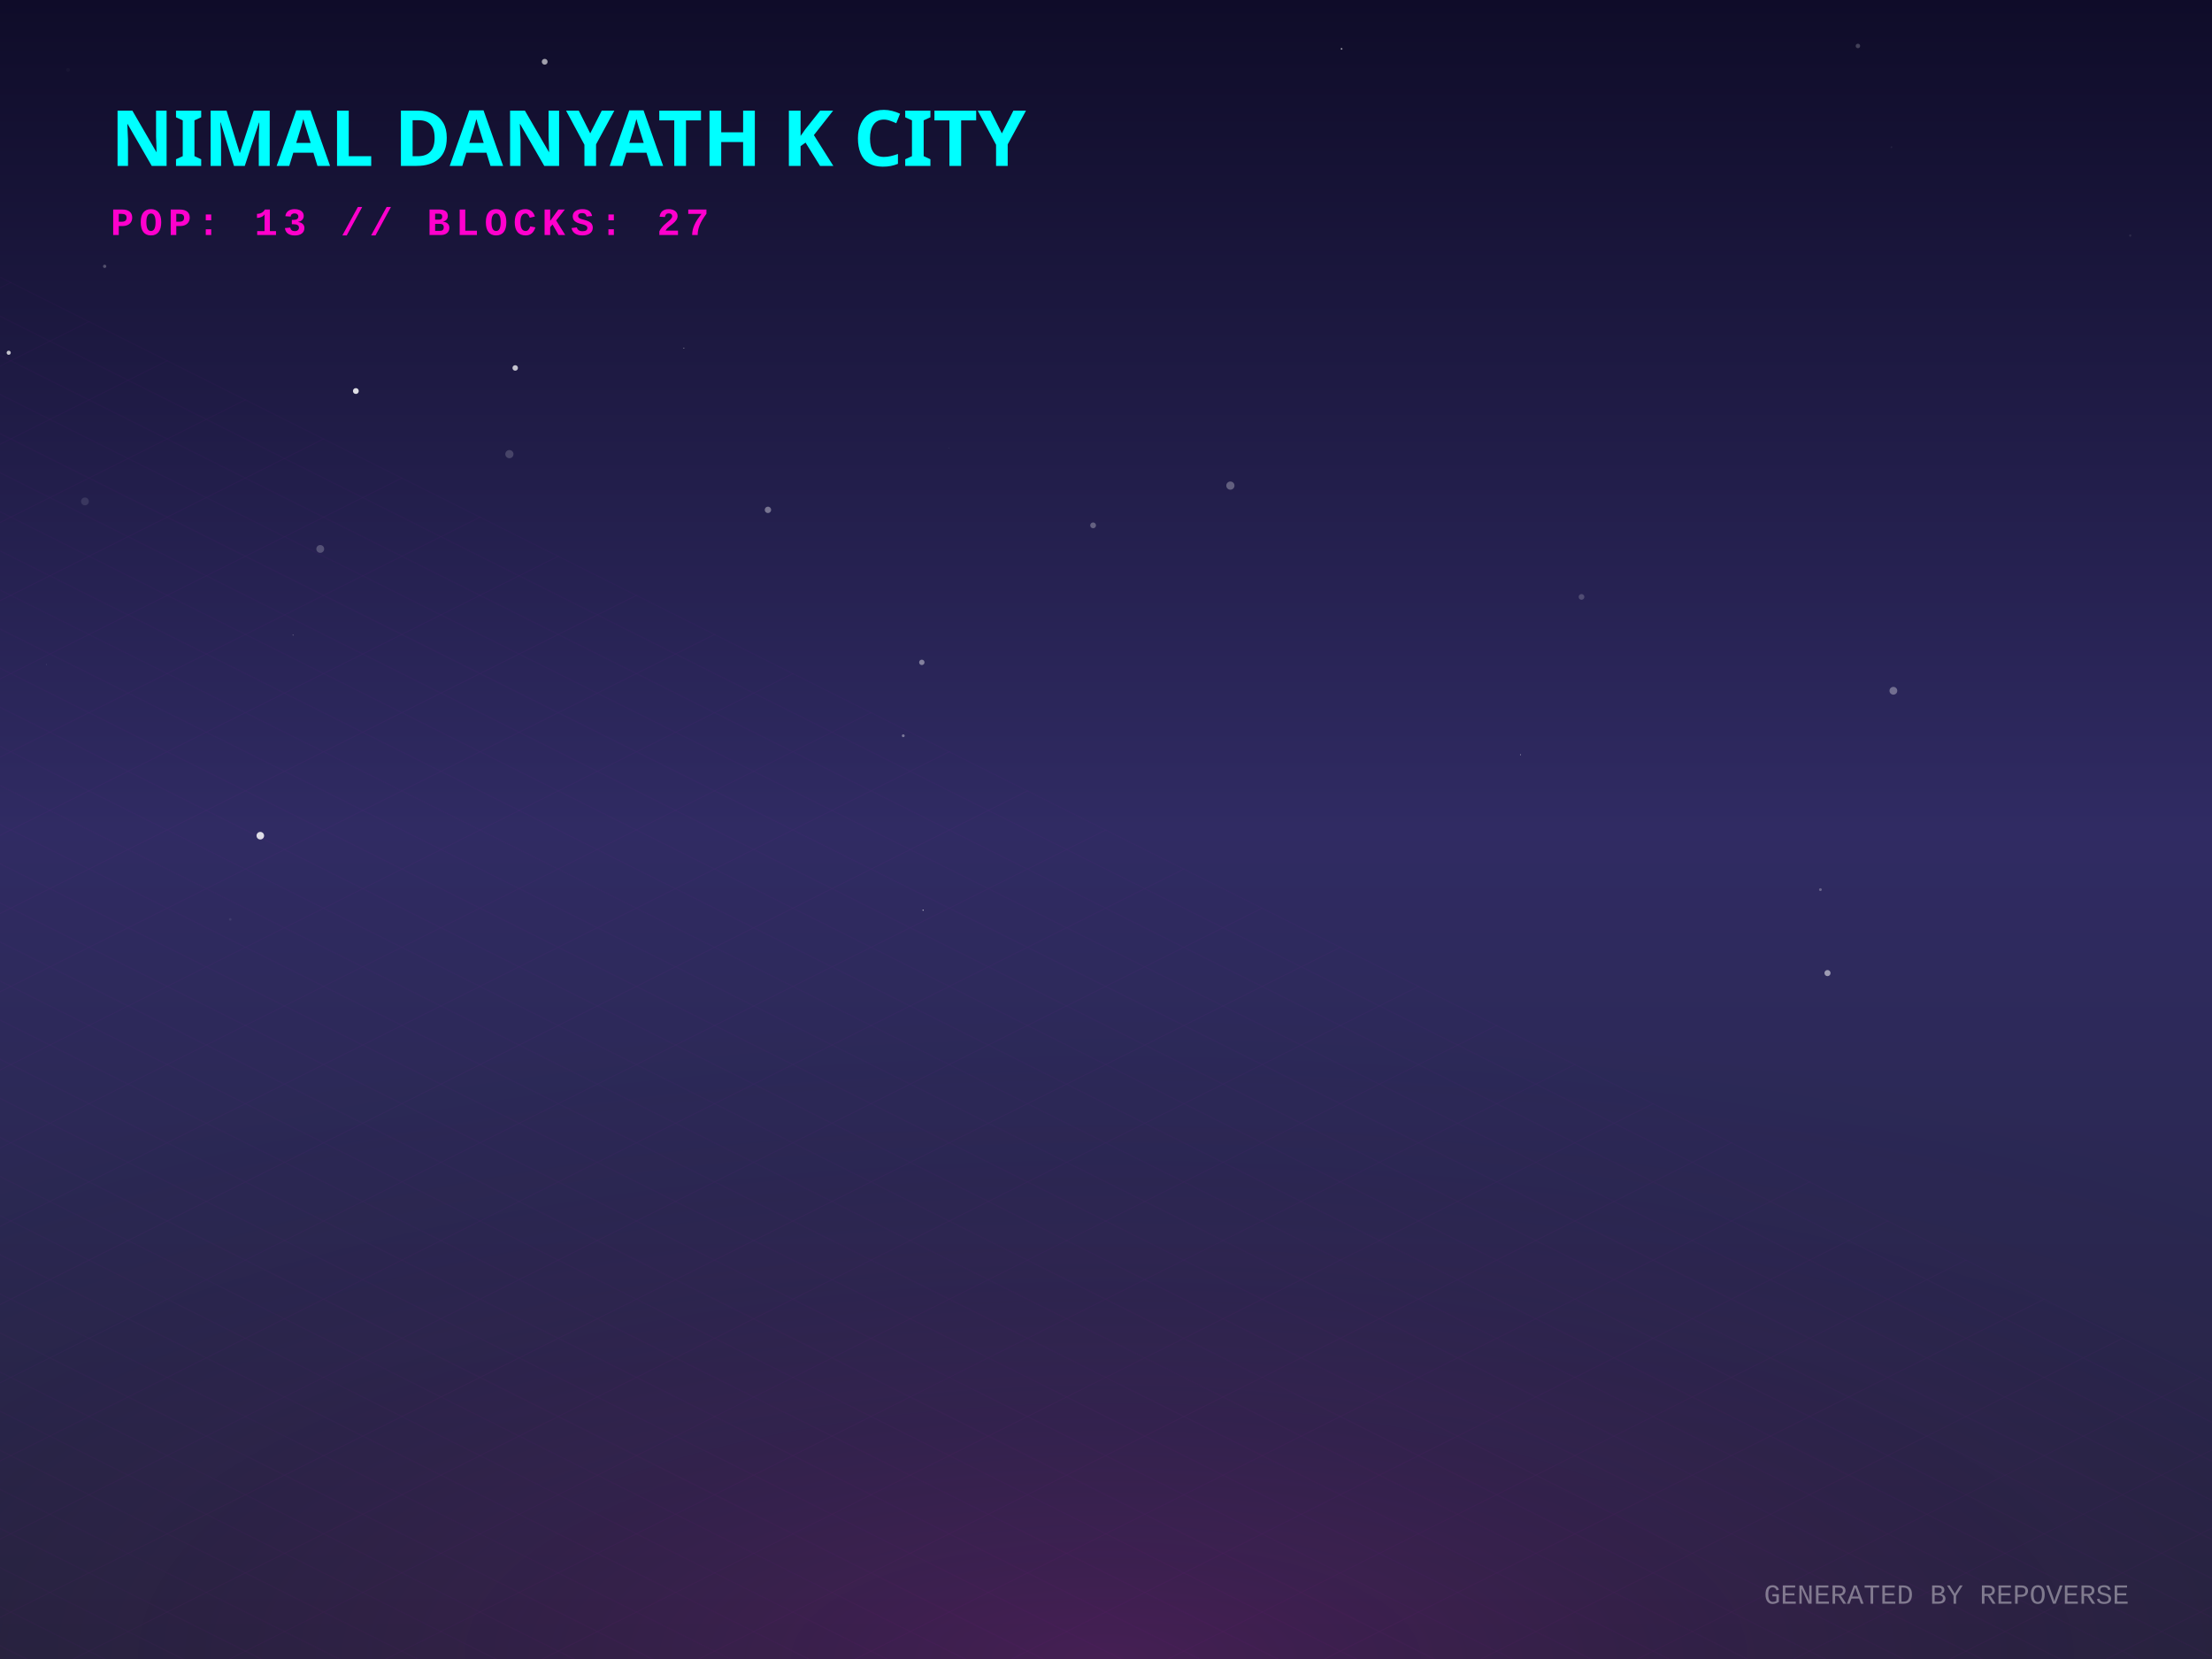
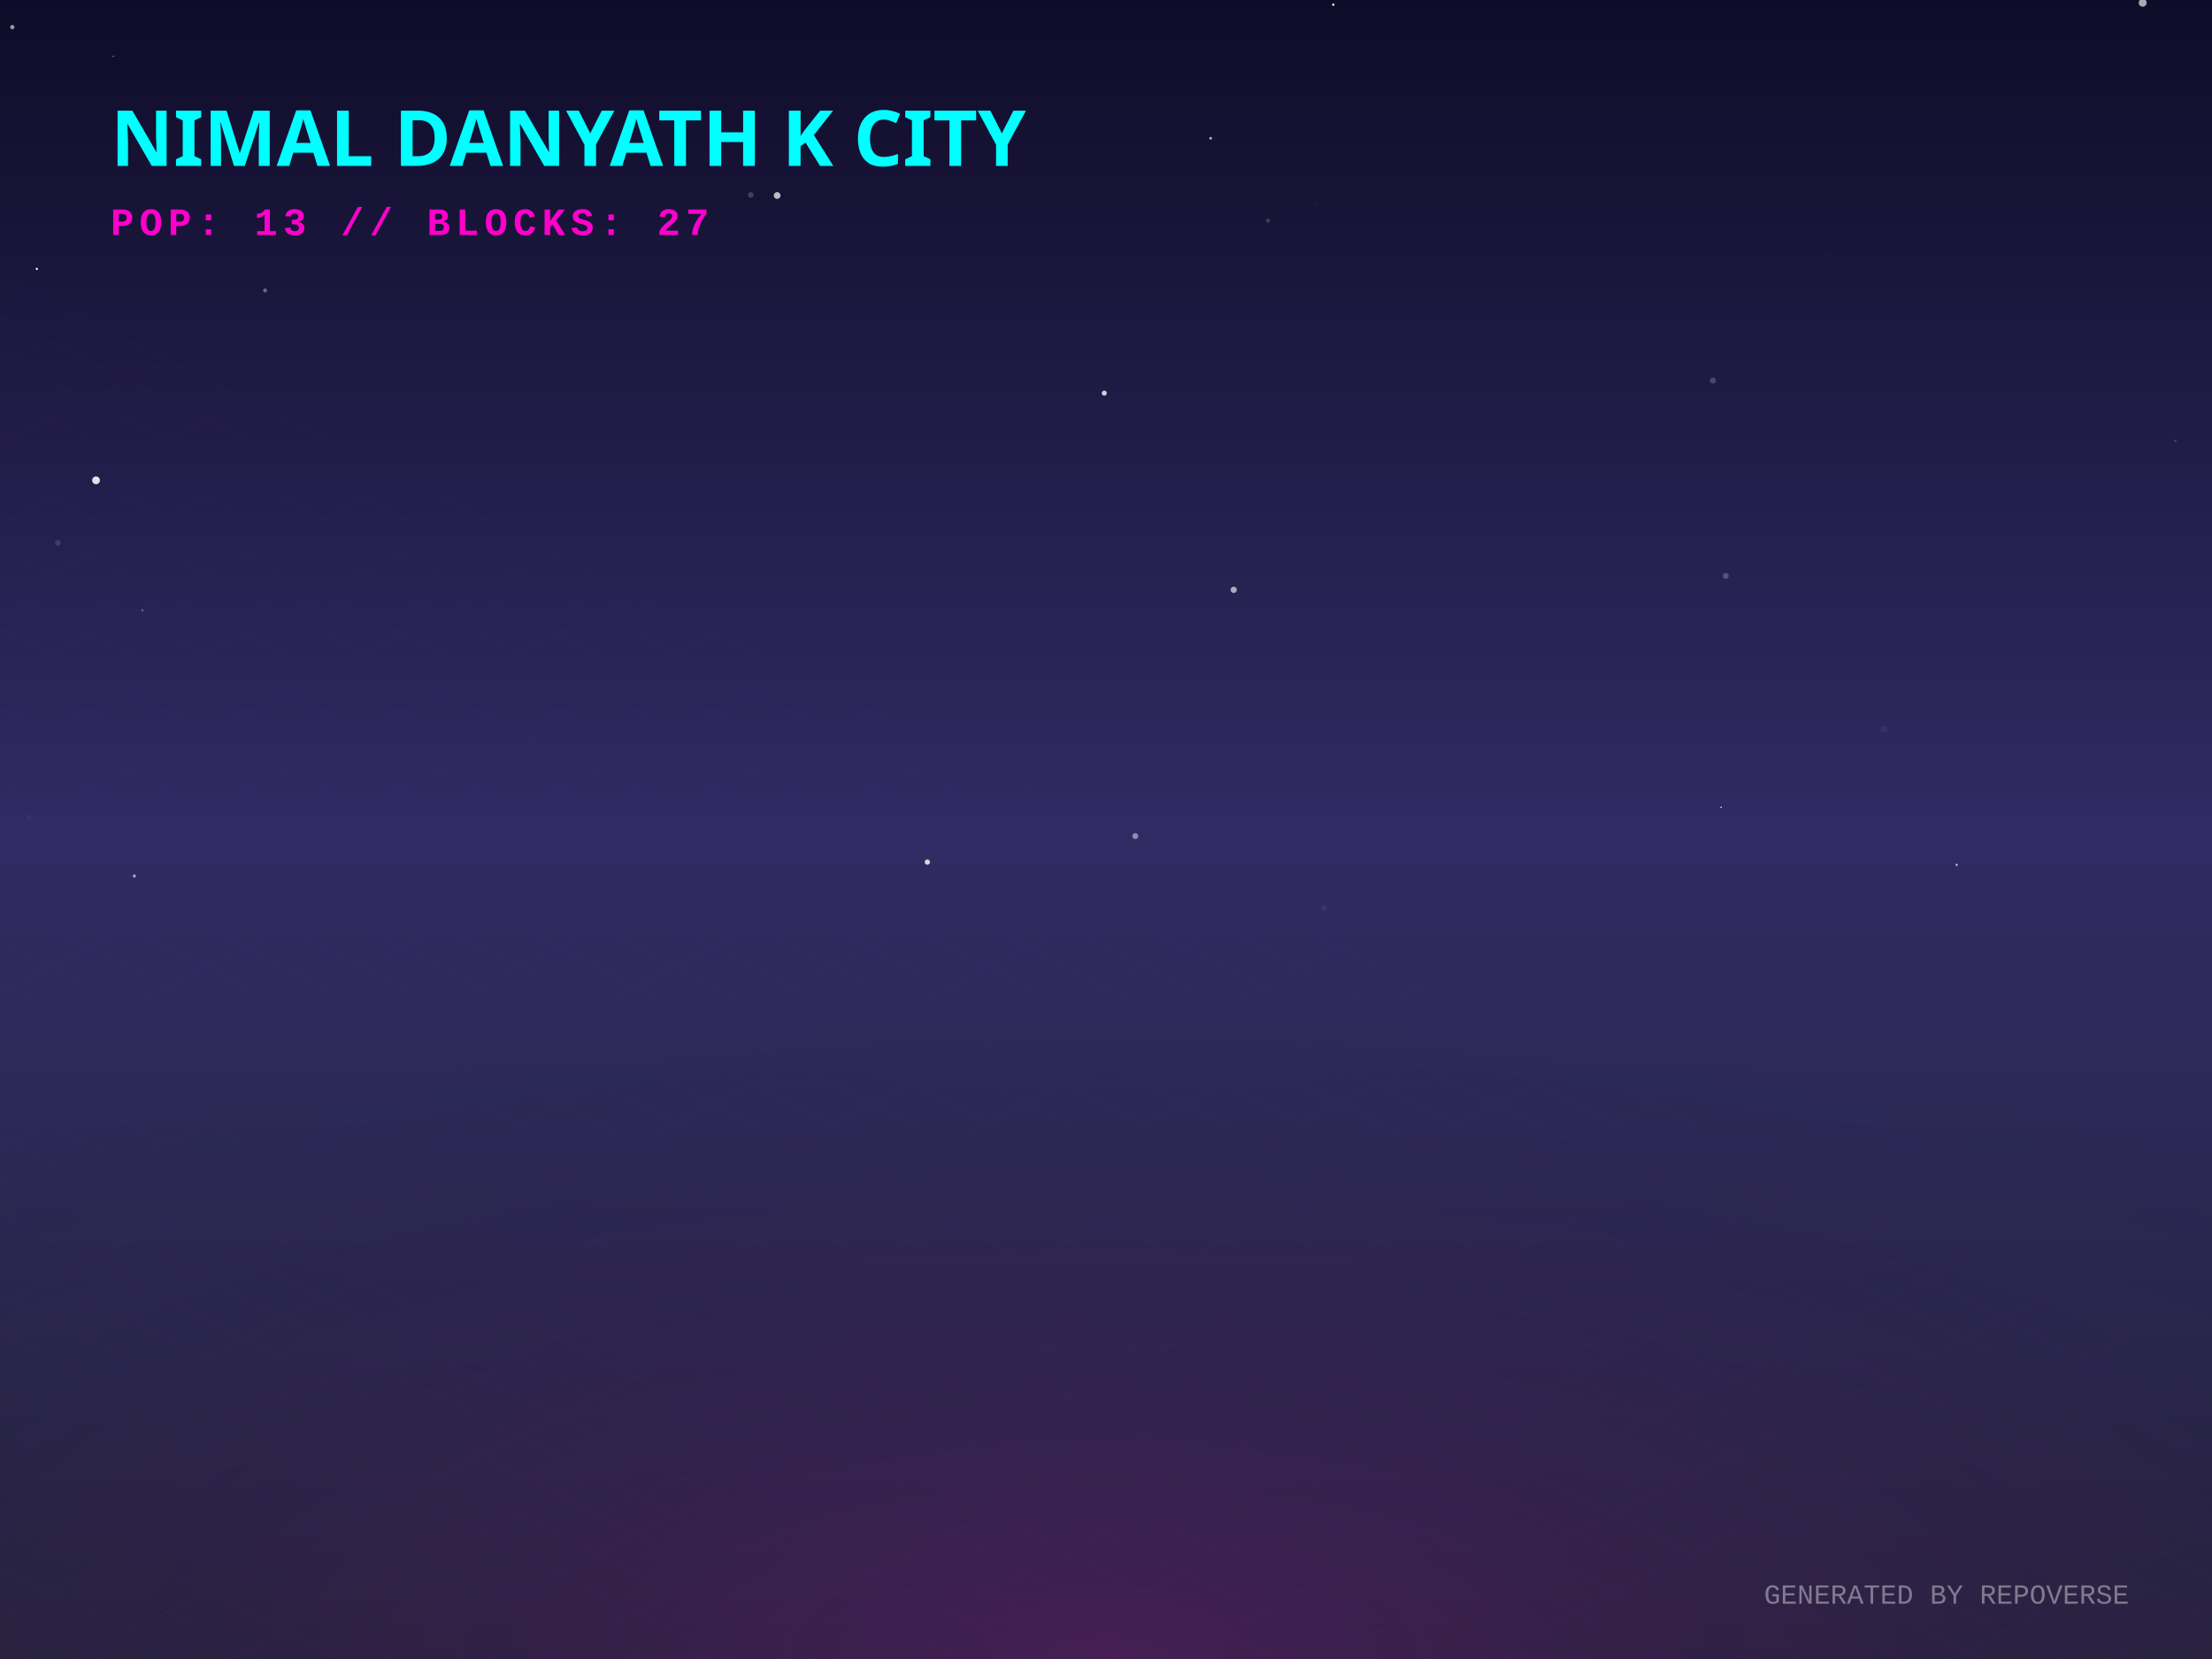
<svg xmlns="http://www.w3.org/2000/svg" width="800" height="600" viewBox="0 0 800 600">
  <defs>
    <linearGradient id="skyGradient" x1="0%" y1="0%" x2="0%" y2="100%">
      <stop offset="0%" stop-color="#0f0c29" />
      <stop offset="50%" stop-color="#302b63" />
      <stop offset="100%" stop-color="#24243e" />
    </linearGradient>
    <pattern id="gridPattern" width="40" height="20" patternUnits="userSpaceOnUse" patternTransform="rotate(0)">
      <path d="M 40 0 L 0 0 0 20" fill="none" stroke="magenta" stroke-width="0.5" opacity="0.2" />
    </pattern>
    <radialGradient id="floorGlow" cx="50%" cy="100%" r="80%">
      <stop offset="0%" stop-color="#ff00cc" stop-opacity="0.15" />
      <stop offset="100%" stop-color="transparent" />
    </radialGradient>
    <linearGradient id="gradLeft-happy" x1="0%" y1="0%" x2="100%" y2="100%">
      <stop offset="0%" stop-color="#FFD700" stop-opacity="0.8" />
      <stop offset="100%" stop-color="#050510" stop-opacity="0.9" />
    </linearGradient>
    <linearGradient id="gradRight-happy" x1="0%" y1="0%" x2="0%" y2="100%">
      <stop offset="0%" stop-color="#FFD700" stop-opacity="0.6" />
      <stop offset="100%" stop-color="#0b0b1a" stop-opacity="0.8" />
    </linearGradient>
    <linearGradient id="gradLeft-focused" x1="0%" y1="0%" x2="100%" y2="100%">
      <stop offset="0%" stop-color="#00FF94" stop-opacity="0.8" />
      <stop offset="100%" stop-color="#050510" stop-opacity="0.9" />
    </linearGradient>
    <linearGradient id="gradRight-focused" x1="0%" y1="0%" x2="0%" y2="100%">
      <stop offset="0%" stop-color="#00FF94" stop-opacity="0.6" />
      <stop offset="100%" stop-color="#0b0b1a" stop-opacity="0.8" />
    </linearGradient>
    <linearGradient id="gradLeft-calm" x1="0%" y1="0%" x2="100%" y2="100%">
      <stop offset="0%" stop-color="#00C2FF" stop-opacity="0.8" />
      <stop offset="100%" stop-color="#050510" stop-opacity="0.9" />
    </linearGradient>
    <linearGradient id="gradRight-calm" x1="0%" y1="0%" x2="0%" y2="100%">
      <stop offset="0%" stop-color="#00C2FF" stop-opacity="0.6" />
      <stop offset="100%" stop-color="#0b0b1a" stop-opacity="0.8" />
    </linearGradient>
    <linearGradient id="gradLeft-stressed" x1="0%" y1="0%" x2="100%" y2="100%">
      <stop offset="0%" stop-color="#FF2A6D" stop-opacity="0.8" />
      <stop offset="100%" stop-color="#050510" stop-opacity="0.9" />
    </linearGradient>
    <linearGradient id="gradRight-stressed" x1="0%" y1="0%" x2="0%" y2="100%">
      <stop offset="0%" stop-color="#FF2A6D" stop-opacity="0.6" />
      <stop offset="100%" stop-color="#0b0b1a" stop-opacity="0.8" />
    </linearGradient>
    <linearGradient id="gradLeft-energetic" x1="0%" y1="0%" x2="100%" y2="100%">
      <stop offset="0%" stop-color="#D300C5" stop-opacity="0.8" />
      <stop offset="100%" stop-color="#050510" stop-opacity="0.9" />
    </linearGradient>
    <linearGradient id="gradRight-energetic" x1="0%" y1="0%" x2="0%" y2="100%">
      <stop offset="0%" stop-color="#D300C5" stop-opacity="0.6" />
      <stop offset="100%" stop-color="#0b0b1a" stop-opacity="0.8" />
    </linearGradient>
  </defs>
  <rect width="100%" height="100%" fill="url(#skyGradient)" />
-   <circle cx="37.851" cy="96.322" r="0.59" fill="white" opacity="0.254" />
-   <circle cx="444.986" cy="175.626" r="1.48" fill="white" opacity="0.292" />
-   <circle cx="196.999" cy="22.333" r="1.054" fill="white" opacity="0.602" />
-   <circle cx="549.875" cy="272.961" r="0.14" fill="white" opacity="0.956" />
-   <circle cx="485.194" cy="17.672" r="0.306" fill="white" opacity="0.618" />
-   <circle cx="94.147" cy="302.239" r="1.37" fill="white" opacity="0.836" />
-   <circle cx="83.267" cy="332.506" r="0.458" fill="white" opacity="0.075" />
-   <circle cx="770.428" cy="85.191" r="0.41" fill="white" opacity="0.088" />
-   <circle cx="660.941" cy="351.93" r="1.107" fill="white" opacity="0.528" />
-   <circle cx="3.151" cy="127.574" r="0.751" fill="white" opacity="0.735" />
-   <circle cx="184.229" cy="164.25" r="1.479" fill="white" opacity="0.173" />
-   <circle cx="30.721" cy="181.35" r="1.411" fill="white" opacity="0.109" />
-   <circle cx="684.767" cy="249.828" r="1.408" fill="white" opacity="0.334" />
-   <circle cx="186.332" cy="133.075" r="0.994" fill="white" opacity="0.738" />
-   <circle cx="24.599" cy="25.271" r="0.675" fill="white" opacity="0.026" />
-   <circle cx="115.821" cy="198.535" r="1.413" fill="white" opacity="0.221" />
-   <circle cx="247.333" cy="125.883" r="0.135" fill="white" opacity="0.898" />
-   <circle cx="277.737" cy="184.398" r="1.156" fill="white" opacity="0.38" />
-   <circle cx="658.377" cy="321.751" r="0.499" fill="white" opacity="0.28" />
-   <circle cx="16.767" cy="240.33" r="0.174" fill="white" opacity="0.148" />
-   <circle cx="671.938" cy="16.623" r="0.813" fill="white" opacity="0.208" />
-   <circle cx="128.699" cy="141.421" r="1.055" fill="white" opacity="0.852" />
-   <circle cx="333.847" cy="329.172" r="0.219" fill="white" opacity="0.725" />
-   <circle cx="395.336" cy="190.002" r="1.047" fill="white" opacity="0.29" />
-   <circle cx="571.976" cy="215.888" r="1.035" fill="white" opacity="0.191" />
-   <circle cx="326.674" cy="266.092" r="0.513" fill="white" opacity="0.376" />
-   <circle cx="343.221" cy="162.127" r="0.116" fill="white" opacity="0.139" />
-   <circle cx="333.39" cy="239.551" r="0.974" fill="white" opacity="0.42" />
-   <circle cx="684.058" cy="53.236" r="0.317" fill="white" opacity="0.069" />
-   <circle cx="105.992" cy="229.679" r="0.193" fill="white" opacity="0.33" />
+   <circle cx="707.661" cy="312.782" r="0.392" fill="white" opacity="0.769" />
+   <circle cx="399.378" cy="142.183" r="0.918" fill="white" opacity="0.791" />
+   <circle cx="458.615" cy="79.786" r="0.723" fill="white" opacity="0.177" />
+   <circle cx="20.919" cy="196.326" r="1.024" fill="white" opacity="0.131" />
+   <circle cx="624.15" cy="208.283" r="1.052" fill="white" opacity="0.227" />
+   <circle cx="786.758" cy="159.416" r="0.426" fill="white" opacity="0.172" />
+   <circle cx="622.461" cy="291.986" r="0.275" fill="white" opacity="0.873" />
+   <circle cx="271.526" cy="70.494" r="1.042" fill="white" opacity="0.184" />
+   <circle cx="619.492" cy="137.622" r="1.097" fill="white" opacity="0.194" />
+   <circle cx="95.883" cy="105.05" r="0.73" fill="white" opacity="0.343" />
+   <circle cx="335.386" cy="311.79" r="0.961" fill="white" opacity="0.799" />
+   <circle cx="281.063" cy="70.709" r="1.224" fill="white" opacity="0.717" />
+   <circle cx="482.193" cy="1.69" r="0.437" fill="white" opacity="0.907" />
+   <circle cx="410.609" cy="302.384" r="1.08" fill="white" opacity="0.463" />
+   <circle cx="475.586" cy="73.896" r="0.113" fill="white" opacity="0.449" />
+   <circle cx="271.007" cy="296.07" r="0.075" fill="white" opacity="0.295" />
+   <circle cx="40.946" cy="20.395" r="0.181" fill="white" opacity="0.962" />
+   <circle cx="13.32" cy="97.245" r="0.418" fill="white" opacity="0.913" />
+   <circle cx="437.858" cy="50.005" r="0.495" fill="white" opacity="0.671" />
+   <circle cx="48.577" cy="316.823" r="0.575" fill="white" opacity="0.579" />
+   <circle cx="4.447" cy="9.804" r="0.769" fill="white" opacity="0.584" />
+   <circle cx="69.188" cy="211.237" r="0.047" fill="white" opacity="0.74" />
+   <circle cx="660.611" cy="91.892" r="0.046" fill="white" opacity="0.901" />
+   <circle cx="774.927" cy="1.002" r="1.429" fill="white" opacity="0.648" />
+   <circle cx="10.496" cy="295.507" r="0.918" fill="white" opacity="0.03" />
+   <circle cx="446.189" cy="213.311" r="1.138" fill="white" opacity="0.61" />
+   <circle cx="34.731" cy="173.717" r="1.409" fill="white" opacity="0.868" />
+   <circle cx="681.461" cy="263.775" r="1.251" fill="white" opacity="0.048" />
+   <circle cx="51.5" cy="220.716" r="0.424" fill="white" opacity="0.292" />
+   <circle cx="478.824" cy="328.325" r="1.028" fill="white" opacity="0.061" />
  <g transform="translate(0, 300) scale(1, 0.5)">
    <rect x="-800" y="0" width="2400" height="1200" fill="url(#gridPattern)" opacity="0.3" transform="rotate(45, 400, 0)" />
  </g>
  <rect x="0" y="300" width="800" height="300" fill="url(#floorGlow)" />
  <g transform="translate(40, 60)">
    <text fill="cyan" font-family="Verdana, sans-serif" font-size="28" font-weight="900" style="text-shadow: 0 0 10px cyan;">NIMAL DANYATH K CITY</text>
    <text y="25" fill="#ff00cc" font-family="Courier New, monospace" font-size="14" font-weight="bold" letter-spacing="2">POP: 13 // BLOCKS: 27</text>
  </g>
  <g transform="translate(0, 50)">
    <a href="https://github.com/nimaldanyathk/repo-verse" target="_blank">
      <g class="building" opacity="0">
        <animate attributeName="opacity" values="0;1" dur="0.8s" begin="0s" fill="freeze" />
        <ellipse cx="400" cy="292.833" rx="22.5" ry="12" fill="black" opacity="0.4" blur="2" />
-         <path d="M 385 208.733 l 0 84.1 l 15 7.5 l 0 -84.1 z" fill="url(#gradLeft-focused)" stroke="none" />
-         <path d="M 415 208.733 l 0 84.1 l -15 7.5 l 0 -84.1 z" fill="url(#gradRight-focused)" stroke="none" />
-         <path d="M 400 201.233 l 15 7.5 l -15 7.5 l -15 -7.5 z" fill="#E0FFF1" fill-opacity="0.9" stroke="none" />
-         <path d="M 385 208.733 l 0 84.1 l 15 7.5 l 0 -84.1 z" fill="none" stroke="#00FF94" stroke-width="0.5" opacity="0.5" />
-         <path d="M 415 208.733 l 0 84.1 l -15 7.5 l 0 -84.1 z" fill="none" stroke="#00FF94" stroke-width="0.5" opacity="0.5" />
+         <path d="M 385 208.413 l 0 84.42 l 15 7.5 l 0 -84.42 z" fill="url(#gradLeft-focused)" stroke="none" />
+         <path d="M 415 208.413 l 0 84.42 l -15 7.5 l 0 -84.42 z" fill="url(#gradRight-focused)" stroke="none" />
+         <path d="M 400 200.913 l 15 7.5 l -15 7.5 l -15 -7.5 z" fill="#E0FFF1" fill-opacity="0.9" stroke="none" />
+         <path d="M 385 208.413 l 0 84.42 l 15 7.5 l 0 -84.42 z" fill="none" stroke="#00FF94" stroke-width="0.5" opacity="0.5" />
+         <path d="M 415 208.413 l 0 84.42 l -15 7.5 l 0 -84.42 z" fill="none" stroke="#00FF94" stroke-width="0.5" opacity="0.5" />
        <path d="M 404 277.333 l 7 4" stroke="#E0FFF1" stroke-width="2" stroke-opacity="0.6" />
        <path d="M 389 279.333 l 7 -4" stroke="#E0FFF1" stroke-width="2" stroke-opacity="0.4" />
        <path d="M 404 267.333 l 7 4" stroke="#E0FFF1" stroke-width="2" stroke-opacity="0.6" />
+         <path d="M 389 269.333 l 7 -4" stroke="#E0FFF1" stroke-width="2" stroke-opacity="0.4" />
        <path d="M 404 257.333 l 7 4" stroke="#E0FFF1" stroke-width="2" stroke-opacity="0.6" />
        <path d="M 389 259.333 l 7 -4" stroke="#E0FFF1" stroke-width="2" stroke-opacity="0.4" />
-         <path d="M 389 249.333 l 7 -4" stroke="#E0FFF1" stroke-width="2" stroke-opacity="0.4" />
+         <path d="M 404 247.333 l 7 4" stroke="#E0FFF1" stroke-width="2" stroke-opacity="0.6" />
        <path d="M 404 237.333 l 7 4" stroke="#E0FFF1" stroke-width="2" stroke-opacity="0.6" />
+         <path d="M 389 239.333 l 7 -4" stroke="#E0FFF1" stroke-width="2" stroke-opacity="0.4" />
        <path d="M 404 227.333 l 7 4" stroke="#E0FFF1" stroke-width="2" stroke-opacity="0.6" />
-         <path d="M 404 217.333 l 7 4" stroke="#E0FFF1" stroke-width="2" stroke-opacity="0.6" />
-         <path d="M 389 219.333 l 7 -4" stroke="#E0FFF1" stroke-width="2" stroke-opacity="0.4" />
-         <line x1="400" y1="201.233" x2="400" y2="181.233" stroke="#E0FFF1" stroke-width="1.5" />
-         <circle cx="400" cy="181.233" r="1.5" fill="white">
-           <animate attributeName="opacity" values="0.2;1;0.2" dur="2.523s" repeatCount="indefinite" />
+         <path d="M 389 229.333 l 7 -4" stroke="#E0FFF1" stroke-width="2" stroke-opacity="0.4" />
+         <line x1="400" y1="200.913" x2="400" y2="180.913" stroke="#E0FFF1" stroke-width="1.5" />
+         <circle cx="400" cy="180.913" r="1.5" fill="white">
+           <animate attributeName="opacity" values="0.2;1;0.2" dur="1.404s" repeatCount="indefinite" />
        </circle>
      </g>
    </a>
    <a href="https://github.com/nimaldanyathk/Semicolon-Embedded-C-Project" target="_blank">
      <g class="building" opacity="0">
        <animate attributeName="opacity" values="0;1" dur="0.8s" begin="0.05s" fill="freeze" />
        <ellipse cx="424" cy="302.913" rx="16.74" ry="8.928" fill="black" opacity="0.4" blur="2" />
        <path d="M 412.84 273.033 l 0 29.88 l 11.16 5.58 l 0 -29.88 z" fill="url(#gradLeft-focused)" stroke="none" />
        <path d="M 435.16 273.033 l 0 29.88 l -11.16 5.58 l 0 -29.88 z" fill="url(#gradRight-focused)" stroke="none" />
        <path d="M 424 267.453 l 11.16 5.58 l -11.16 5.58 l -11.16 -5.58 z" fill="#E0FFF1" fill-opacity="0.9" stroke="none" />
        <path d="M 412.84 273.033 l 0 29.88 l 11.16 5.58 l 0 -29.88 z" fill="none" stroke="#00FF94" stroke-width="0.5" opacity="0.5" />
        <path d="M 435.16 273.033 l 0 29.88 l -11.16 5.58 l 0 -29.88 z" fill="none" stroke="#00FF94" stroke-width="0.5" opacity="0.5" />
      </g>
    </a>
    <a href="https://github.com/nimaldanyathk/Discrete_Mathematics_Algorithms" target="_blank">
      <g class="building" opacity="0">
        <animate attributeName="opacity" values="0;1" dur="0.8s" begin="0.1s" fill="freeze" />
        <ellipse cx="376" cy="301.136" rx="11.408" ry="6.084" fill="black" opacity="0.4" blur="2" />
        <path d="M 368.395 281.136 l 0 20 l 7.605 3.803 l 0 -20 z" fill="url(#gradLeft-calm)" stroke="none" />
        <path d="M 383.605 281.136 l 0 20 l -7.605 3.803 l 0 -20 z" fill="url(#gradRight-calm)" stroke="none" />
        <path d="M 376 277.333 l 7.605 3.803 l -7.605 3.803 l -7.605 -3.803 z" fill="#D1F4FF" fill-opacity="0.9" stroke="none" />
        <path d="M 368.395 281.136 l 0 20 l 7.605 3.803 l 0 -20 z" fill="none" stroke="#00C2FF" stroke-width="0.5" opacity="0.5" />
        <path d="M 383.605 281.136 l 0 20 l -7.605 3.803 l 0 -20 z" fill="none" stroke="#00C2FF" stroke-width="0.5" opacity="0.5" />
      </g>
    </a>
    <a href="https://github.com/nimaldanyathk/sparkd" target="_blank">
      <g class="building" opacity="0">
        <animate attributeName="opacity" values="0;1" dur="0.8s" begin="0.15s" fill="freeze" />
        <ellipse cx="448" cy="316.833" rx="22.5" ry="12" fill="black" opacity="0.4" blur="2" />
        <path d="M 433 248.473 l 0 68.36 l 15 7.5 l 0 -68.36 z" fill="url(#gradLeft-calm)" stroke="none" />
        <path d="M 463 248.473 l 0 68.36 l -15 7.5 l 0 -68.36 z" fill="url(#gradRight-calm)" stroke="none" />
        <path d="M 448 240.973 l 15 7.5 l -15 7.5 l -15 -7.5 z" fill="#D1F4FF" fill-opacity="0.9" stroke="none" />
        <path d="M 433 248.473 l 0 68.36 l 15 7.5 l 0 -68.36 z" fill="none" stroke="#00C2FF" stroke-width="0.5" opacity="0.5" />
        <path d="M 463 248.473 l 0 68.36 l -15 7.5 l 0 -68.36 z" fill="none" stroke="#00C2FF" stroke-width="0.5" opacity="0.5" />
-         <path d="M 452 301.333 l 7 4" stroke="#D1F4FF" stroke-width="2" stroke-opacity="0.6" />
-         <path d="M 452 291.333 l 7 4" stroke="#D1F4FF" stroke-width="2" stroke-opacity="0.6" />
-         <path d="M 452 281.333 l 7 4" stroke="#D1F4FF" stroke-width="2" stroke-opacity="0.6" />
        <path d="M 437 283.333 l 7 -4" stroke="#D1F4FF" stroke-width="2" stroke-opacity="0.4" />
-         <path d="M 452 271.333 l 7 4" stroke="#D1F4FF" stroke-width="2" stroke-opacity="0.6" />
+         <path d="M 437 273.333 l 7 -4" stroke="#D1F4FF" stroke-width="2" stroke-opacity="0.4" />
        <path d="M 452 261.333 l 7 4" stroke="#D1F4FF" stroke-width="2" stroke-opacity="0.6" />
        <path d="M 437 263.333 l 7 -4" stroke="#D1F4FF" stroke-width="2" stroke-opacity="0.4" />
      </g>
    </a>
    <a href="https://github.com/nimaldanyathk/Linear_Algebra_Matlab" target="_blank">
      <g class="building" opacity="0">
        <animate attributeName="opacity" values="0;1" dur="0.8s" begin="0.2s" fill="freeze" />
        <ellipse cx="400" cy="316.833" rx="22.5" ry="12" fill="black" opacity="0.4" blur="2" />
        <path d="M 385 150.113 l 0 166.72 l 15 7.5 l 0 -166.72 z" fill="url(#gradLeft-stressed)" stroke="none" />
        <path d="M 415 150.113 l 0 166.72 l -15 7.5 l 0 -166.72 z" fill="url(#gradRight-stressed)" stroke="none" />
        <path d="M 400 142.613 l 15 7.5 l -15 7.5 l -15 -7.5 z" fill="#FFD1E0" fill-opacity="0.9" stroke="none" />
        <path d="M 385 150.113 l 0 166.72 l 15 7.5 l 0 -166.72 z" fill="none" stroke="#FF2A6D" stroke-width="0.5" opacity="0.5" />
        <path d="M 415 150.113 l 0 166.72 l -15 7.5 l 0 -166.72 z" fill="none" stroke="#FF2A6D" stroke-width="0.5" opacity="0.5" />
-         <path d="M 389 303.333 l 7 -4" stroke="#FFD1E0" stroke-width="2" stroke-opacity="0.4" />
+         <path d="M 404 301.333 l 7 4" stroke="#FFD1E0" stroke-width="2" stroke-opacity="0.6" />
        <path d="M 404 291.333 l 7 4" stroke="#FFD1E0" stroke-width="2" stroke-opacity="0.6" />
        <path d="M 389 293.333 l 7 -4" stroke="#FFD1E0" stroke-width="2" stroke-opacity="0.4" />
        <path d="M 404 281.333 l 7 4" stroke="#FFD1E0" stroke-width="2" stroke-opacity="0.6" />
+         <path d="M 389 283.333 l 7 -4" stroke="#FFD1E0" stroke-width="2" stroke-opacity="0.4" />
        <path d="M 404 271.333 l 7 4" stroke="#FFD1E0" stroke-width="2" stroke-opacity="0.6" />
        <path d="M 389 273.333 l 7 -4" stroke="#FFD1E0" stroke-width="2" stroke-opacity="0.4" />
+         <path d="M 404 261.333 l 7 4" stroke="#FFD1E0" stroke-width="2" stroke-opacity="0.6" />
+         <path d="M 389 263.333 l 7 -4" stroke="#FFD1E0" stroke-width="2" stroke-opacity="0.4" />
        <path d="M 404 251.333 l 7 4" stroke="#FFD1E0" stroke-width="2" stroke-opacity="0.6" />
        <path d="M 389 253.333 l 7 -4" stroke="#FFD1E0" stroke-width="2" stroke-opacity="0.4" />
        <path d="M 404 241.333 l 7 4" stroke="#FFD1E0" stroke-width="2" stroke-opacity="0.6" />
+         <path d="M 389 243.333 l 7 -4" stroke="#FFD1E0" stroke-width="2" stroke-opacity="0.4" />
        <path d="M 404 231.333 l 7 4" stroke="#FFD1E0" stroke-width="2" stroke-opacity="0.6" />
        <path d="M 389 233.333 l 7 -4" stroke="#FFD1E0" stroke-width="2" stroke-opacity="0.4" />
        <path d="M 404 221.333 l 7 4" stroke="#FFD1E0" stroke-width="2" stroke-opacity="0.6" />
        <path d="M 404 211.333 l 7 4" stroke="#FFD1E0" stroke-width="2" stroke-opacity="0.6" />
        <path d="M 389 213.333 l 7 -4" stroke="#FFD1E0" stroke-width="2" stroke-opacity="0.4" />
        <path d="M 404 201.333 l 7 4" stroke="#FFD1E0" stroke-width="2" stroke-opacity="0.6" />
-         <path d="M 389 203.333 l 7 -4" stroke="#FFD1E0" stroke-width="2" stroke-opacity="0.4" />
-         <path d="M 404 191.333 l 7 4" stroke="#FFD1E0" stroke-width="2" stroke-opacity="0.6" />
        <path d="M 389 193.333 l 7 -4" stroke="#FFD1E0" stroke-width="2" stroke-opacity="0.4" />
        <path d="M 404 181.333 l 7 4" stroke="#FFD1E0" stroke-width="2" stroke-opacity="0.6" />
+         <path d="M 389 183.333 l 7 -4" stroke="#FFD1E0" stroke-width="2" stroke-opacity="0.4" />
        <path d="M 404 171.333 l 7 4" stroke="#FFD1E0" stroke-width="2" stroke-opacity="0.6" />
-         <path d="M 389 173.333 l 7 -4" stroke="#FFD1E0" stroke-width="2" stroke-opacity="0.4" />
        <path d="M 404 161.333 l 7 4" stroke="#FFD1E0" stroke-width="2" stroke-opacity="0.6" />
+         <path d="M 389 163.333 l 7 -4" stroke="#FFD1E0" stroke-width="2" stroke-opacity="0.4" />
      </g>
    </a>
    <a href="https://github.com/nimaldanyathk/E-HealthCare-Management-System" target="_blank">
      <g class="building" opacity="0">
        <animate attributeName="opacity" values="0;1" dur="0.8s" begin="0.25s" fill="freeze" />
        <ellipse cx="352" cy="316.833" rx="22.5" ry="12" fill="black" opacity="0.4" blur="2" />
        <path d="M 337 277.553 l 0 39.28 l 15 7.5 l 0 -39.28 z" fill="url(#gradLeft-energetic)" stroke="none" />
        <path d="M 367 277.553 l 0 39.28 l -15 7.5 l 0 -39.28 z" fill="url(#gradRight-energetic)" stroke="none" />
        <path d="M 352 270.053 l 15 7.5 l -15 7.5 l -15 -7.5 z" fill="#FAD7FA" fill-opacity="0.9" stroke="none" />
        <path d="M 337 277.553 l 0 39.28 l 15 7.5 l 0 -39.28 z" fill="none" stroke="#D300C5" stroke-width="0.5" opacity="0.5" />
        <path d="M 367 277.553 l 0 39.28 l -15 7.5 l 0 -39.28 z" fill="none" stroke="#D300C5" stroke-width="0.5" opacity="0.5" />
      </g>
    </a>
    <a href="https://github.com/nimaldanyathk/TheInspirationalBoat" target="_blank">
      <g class="building" opacity="0">
        <animate attributeName="opacity" values="0;1" dur="0.8s" begin="0.3s" fill="freeze" />
        <ellipse cx="472" cy="328.833" rx="22.5" ry="12" fill="black" opacity="0.4" blur="2" />
        <path d="M 457 118.833 l 0 210 l 15 7.5 l 0 -210 z" fill="url(#gradLeft-stressed)" stroke="none" />
        <path d="M 487 118.833 l 0 210 l -15 7.5 l 0 -210 z" fill="url(#gradRight-stressed)" stroke="none" />
        <path d="M 472 111.333 l 15 7.5 l -15 7.5 l -15 -7.5 z" fill="#FFD1E0" fill-opacity="0.9" stroke="none" />
        <path d="M 457 118.833 l 0 210 l 15 7.5 l 0 -210 z" fill="none" stroke="#FF2A6D" stroke-width="0.5" opacity="0.5" />
        <path d="M 487 118.833 l 0 210 l -15 7.5 l 0 -210 z" fill="none" stroke="#FF2A6D" stroke-width="0.5" opacity="0.5" />
-         <path d="M 476 313.333 l 7 4" stroke="#FFD1E0" stroke-width="2" stroke-opacity="0.6" />
        <path d="M 461 315.333 l 7 -4" stroke="#FFD1E0" stroke-width="2" stroke-opacity="0.4" />
-         <path d="M 476 303.333 l 7 4" stroke="#FFD1E0" stroke-width="2" stroke-opacity="0.6" />
        <path d="M 461 305.333 l 7 -4" stroke="#FFD1E0" stroke-width="2" stroke-opacity="0.4" />
        <path d="M 476 293.333 l 7 4" stroke="#FFD1E0" stroke-width="2" stroke-opacity="0.6" />
        <path d="M 461 295.333 l 7 -4" stroke="#FFD1E0" stroke-width="2" stroke-opacity="0.4" />
-         <path d="M 476 283.333 l 7 4" stroke="#FFD1E0" stroke-width="2" stroke-opacity="0.6" />
        <path d="M 461 285.333 l 7 -4" stroke="#FFD1E0" stroke-width="2" stroke-opacity="0.4" />
        <path d="M 476 273.333 l 7 4" stroke="#FFD1E0" stroke-width="2" stroke-opacity="0.6" />
-         <path d="M 461 275.333 l 7 -4" stroke="#FFD1E0" stroke-width="2" stroke-opacity="0.4" />
+         <path d="M 476 263.333 l 7 4" stroke="#FFD1E0" stroke-width="2" stroke-opacity="0.6" />
        <path d="M 461 265.333 l 7 -4" stroke="#FFD1E0" stroke-width="2" stroke-opacity="0.4" />
        <path d="M 476 253.333 l 7 4" stroke="#FFD1E0" stroke-width="2" stroke-opacity="0.6" />
        <path d="M 461 255.333 l 7 -4" stroke="#FFD1E0" stroke-width="2" stroke-opacity="0.4" />
        <path d="M 461 245.333 l 7 -4" stroke="#FFD1E0" stroke-width="2" stroke-opacity="0.4" />
        <path d="M 476 233.333 l 7 4" stroke="#FFD1E0" stroke-width="2" stroke-opacity="0.6" />
-         <path d="M 461 235.333 l 7 -4" stroke="#FFD1E0" stroke-width="2" stroke-opacity="0.4" />
        <path d="M 476 223.333 l 7 4" stroke="#FFD1E0" stroke-width="2" stroke-opacity="0.6" />
        <path d="M 461 225.333 l 7 -4" stroke="#FFD1E0" stroke-width="2" stroke-opacity="0.4" />
        <path d="M 476 213.333 l 7 4" stroke="#FFD1E0" stroke-width="2" stroke-opacity="0.6" />
        <path d="M 461 215.333 l 7 -4" stroke="#FFD1E0" stroke-width="2" stroke-opacity="0.4" />
+         <path d="M 476 203.333 l 7 4" stroke="#FFD1E0" stroke-width="2" stroke-opacity="0.6" />
        <path d="M 476 193.333 l 7 4" stroke="#FFD1E0" stroke-width="2" stroke-opacity="0.6" />
        <path d="M 461 195.333 l 7 -4" stroke="#FFD1E0" stroke-width="2" stroke-opacity="0.4" />
        <path d="M 476 183.333 l 7 4" stroke="#FFD1E0" stroke-width="2" stroke-opacity="0.6" />
        <path d="M 461 185.333 l 7 -4" stroke="#FFD1E0" stroke-width="2" stroke-opacity="0.4" />
        <path d="M 476 173.333 l 7 4" stroke="#FFD1E0" stroke-width="2" stroke-opacity="0.6" />
        <path d="M 476 163.333 l 7 4" stroke="#FFD1E0" stroke-width="2" stroke-opacity="0.6" />
+         <path d="M 461 165.333 l 7 -4" stroke="#FFD1E0" stroke-width="2" stroke-opacity="0.4" />
+         <path d="M 476 153.333 l 7 4" stroke="#FFD1E0" stroke-width="2" stroke-opacity="0.6" />
        <path d="M 461 155.333 l 7 -4" stroke="#FFD1E0" stroke-width="2" stroke-opacity="0.4" />
-         <path d="M 476 143.333 l 7 4" stroke="#FFD1E0" stroke-width="2" stroke-opacity="0.6" />
-         <path d="M 461 145.333 l 7 -4" stroke="#FFD1E0" stroke-width="2" stroke-opacity="0.4" />
        <path d="M 476 133.333 l 7 4" stroke="#FFD1E0" stroke-width="2" stroke-opacity="0.6" />
-         <path d="M 476 123.333 l 7 4" stroke="#FFD1E0" stroke-width="2" stroke-opacity="0.6" />
+         <path d="M 461 135.333 l 7 -4" stroke="#FFD1E0" stroke-width="2" stroke-opacity="0.4" />
        <path d="M 461 125.333 l 7 -4" stroke="#FFD1E0" stroke-width="2" stroke-opacity="0.4" />
      </g>
    </a>
    <a href="https://github.com/nimaldanyathk/nimaldanyathk" target="_blank">
      <g class="building" opacity="0">
        <animate attributeName="opacity" values="0;1" dur="0.8s" begin="0.35s" fill="freeze" />
        <ellipse cx="424" cy="328.833" rx="22.5" ry="12" fill="black" opacity="0.4" blur="2" />
        <path d="M 409 123.833 l 0 205 l 15 7.5 l 0 -205 z" fill="url(#gradLeft-energetic)" stroke="none" />
        <path d="M 439 123.833 l 0 205 l -15 7.5 l 0 -205 z" fill="url(#gradRight-energetic)" stroke="none" />
        <path d="M 424 116.333 l 15 7.5 l -15 7.5 l -15 -7.5 z" fill="#FAD7FA" fill-opacity="0.9" stroke="none" />
        <path d="M 409 123.833 l 0 205 l 15 7.5 l 0 -205 z" fill="none" stroke="#D300C5" stroke-width="0.5" opacity="0.5" />
        <path d="M 439 123.833 l 0 205 l -15 7.5 l 0 -205 z" fill="none" stroke="#D300C5" stroke-width="0.5" opacity="0.5" />
        <path d="M 428 313.333 l 7 4" stroke="#FAD7FA" stroke-width="2" stroke-opacity="0.6" />
        <path d="M 413 315.333 l 7 -4" stroke="#FAD7FA" stroke-width="2" stroke-opacity="0.4" />
+         <path d="M 428 303.333 l 7 4" stroke="#FAD7FA" stroke-width="2" stroke-opacity="0.6" />
        <path d="M 413 305.333 l 7 -4" stroke="#FAD7FA" stroke-width="2" stroke-opacity="0.4" />
        <path d="M 428 293.333 l 7 4" stroke="#FAD7FA" stroke-width="2" stroke-opacity="0.6" />
        <path d="M 413 295.333 l 7 -4" stroke="#FAD7FA" stroke-width="2" stroke-opacity="0.4" />
-         <path d="M 428 283.333 l 7 4" stroke="#FAD7FA" stroke-width="2" stroke-opacity="0.6" />
        <path d="M 413 285.333 l 7 -4" stroke="#FAD7FA" stroke-width="2" stroke-opacity="0.4" />
        <path d="M 428 273.333 l 7 4" stroke="#FAD7FA" stroke-width="2" stroke-opacity="0.6" />
-         <path d="M 413 275.333 l 7 -4" stroke="#FAD7FA" stroke-width="2" stroke-opacity="0.4" />
        <path d="M 428 263.333 l 7 4" stroke="#FAD7FA" stroke-width="2" stroke-opacity="0.6" />
+         <path d="M 413 265.333 l 7 -4" stroke="#FAD7FA" stroke-width="2" stroke-opacity="0.4" />
        <path d="M 413 255.333 l 7 -4" stroke="#FAD7FA" stroke-width="2" stroke-opacity="0.4" />
        <path d="M 428 243.333 l 7 4" stroke="#FAD7FA" stroke-width="2" stroke-opacity="0.6" />
        <path d="M 413 245.333 l 7 -4" stroke="#FAD7FA" stroke-width="2" stroke-opacity="0.4" />
        <path d="M 413 235.333 l 7 -4" stroke="#FAD7FA" stroke-width="2" stroke-opacity="0.4" />
        <path d="M 428 223.333 l 7 4" stroke="#FAD7FA" stroke-width="2" stroke-opacity="0.6" />
        <path d="M 413 225.333 l 7 -4" stroke="#FAD7FA" stroke-width="2" stroke-opacity="0.4" />
        <path d="M 413 215.333 l 7 -4" stroke="#FAD7FA" stroke-width="2" stroke-opacity="0.4" />
        <path d="M 428 203.333 l 7 4" stroke="#FAD7FA" stroke-width="2" stroke-opacity="0.6" />
-         <path d="M 413 205.333 l 7 -4" stroke="#FAD7FA" stroke-width="2" stroke-opacity="0.4" />
        <path d="M 428 193.333 l 7 4" stroke="#FAD7FA" stroke-width="2" stroke-opacity="0.6" />
-         <path d="M 413 195.333 l 7 -4" stroke="#FAD7FA" stroke-width="2" stroke-opacity="0.4" />
        <path d="M 428 183.333 l 7 4" stroke="#FAD7FA" stroke-width="2" stroke-opacity="0.6" />
-         <path d="M 428 173.333 l 7 4" stroke="#FAD7FA" stroke-width="2" stroke-opacity="0.6" />
+         <path d="M 413 185.333 l 7 -4" stroke="#FAD7FA" stroke-width="2" stroke-opacity="0.4" />
        <path d="M 428 163.333 l 7 4" stroke="#FAD7FA" stroke-width="2" stroke-opacity="0.6" />
        <path d="M 413 165.333 l 7 -4" stroke="#FAD7FA" stroke-width="2" stroke-opacity="0.4" />
+         <path d="M 428 153.333 l 7 4" stroke="#FAD7FA" stroke-width="2" stroke-opacity="0.6" />
        <path d="M 413 155.333 l 7 -4" stroke="#FAD7FA" stroke-width="2" stroke-opacity="0.4" />
        <path d="M 428 143.333 l 7 4" stroke="#FAD7FA" stroke-width="2" stroke-opacity="0.6" />
-         <path d="M 428 133.333 l 7 4" stroke="#FAD7FA" stroke-width="2" stroke-opacity="0.6" />
-         <path d="M 413 135.333 l 7 -4" stroke="#FAD7FA" stroke-width="2" stroke-opacity="0.4" />
      </g>
    </a>
    <a href="https://github.com/nimaldanyathk/react-bits" target="_blank">
      <g class="building" opacity="0">
        <animate attributeName="opacity" values="0;1" dur="0.8s" begin="0.4s" fill="freeze" />
        <ellipse cx="376" cy="328.833" rx="22.5" ry="12" fill="black" opacity="0.4" blur="2" />
        <path d="M 361 123.833 l 0 205 l 15 7.5 l 0 -205 z" fill="url(#gradLeft-stressed)" stroke="none" />
        <path d="M 391 123.833 l 0 205 l -15 7.5 l 0 -205 z" fill="url(#gradRight-stressed)" stroke="none" />
        <path d="M 376 116.333 l 15 7.5 l -15 7.5 l -15 -7.5 z" fill="#FFD1E0" fill-opacity="0.9" stroke="none" />
        <path d="M 361 123.833 l 0 205 l 15 7.5 l 0 -205 z" fill="none" stroke="#FF2A6D" stroke-width="0.5" opacity="0.5" />
        <path d="M 391 123.833 l 0 205 l -15 7.5 l 0 -205 z" fill="none" stroke="#FF2A6D" stroke-width="0.5" opacity="0.5" />
        <path d="M 380 313.333 l 7 4" stroke="#FFD1E0" stroke-width="2" stroke-opacity="0.6" />
+         <path d="M 380 303.333 l 7 4" stroke="#FFD1E0" stroke-width="2" stroke-opacity="0.6" />
        <path d="M 365 305.333 l 7 -4" stroke="#FFD1E0" stroke-width="2" stroke-opacity="0.4" />
        <path d="M 380 293.333 l 7 4" stroke="#FFD1E0" stroke-width="2" stroke-opacity="0.6" />
        <path d="M 365 295.333 l 7 -4" stroke="#FFD1E0" stroke-width="2" stroke-opacity="0.4" />
        <path d="M 380 283.333 l 7 4" stroke="#FFD1E0" stroke-width="2" stroke-opacity="0.6" />
        <path d="M 365 285.333 l 7 -4" stroke="#FFD1E0" stroke-width="2" stroke-opacity="0.4" />
-         <path d="M 380 273.333 l 7 4" stroke="#FFD1E0" stroke-width="2" stroke-opacity="0.6" />
+         <path d="M 365 275.333 l 7 -4" stroke="#FFD1E0" stroke-width="2" stroke-opacity="0.4" />
        <path d="M 380 263.333 l 7 4" stroke="#FFD1E0" stroke-width="2" stroke-opacity="0.6" />
        <path d="M 365 265.333 l 7 -4" stroke="#FFD1E0" stroke-width="2" stroke-opacity="0.4" />
+         <path d="M 380 253.333 l 7 4" stroke="#FFD1E0" stroke-width="2" stroke-opacity="0.6" />
        <path d="M 365 255.333 l 7 -4" stroke="#FFD1E0" stroke-width="2" stroke-opacity="0.4" />
-         <path d="M 365 245.333 l 7 -4" stroke="#FFD1E0" stroke-width="2" stroke-opacity="0.4" />
-         <path d="M 380 233.333 l 7 4" stroke="#FFD1E0" stroke-width="2" stroke-opacity="0.6" />
+         <path d="M 380 243.333 l 7 4" stroke="#FFD1E0" stroke-width="2" stroke-opacity="0.6" />
        <path d="M 365 235.333 l 7 -4" stroke="#FFD1E0" stroke-width="2" stroke-opacity="0.4" />
+         <path d="M 380 223.333 l 7 4" stroke="#FFD1E0" stroke-width="2" stroke-opacity="0.6" />
        <path d="M 365 225.333 l 7 -4" stroke="#FFD1E0" stroke-width="2" stroke-opacity="0.4" />
        <path d="M 380 213.333 l 7 4" stroke="#FFD1E0" stroke-width="2" stroke-opacity="0.6" />
+         <path d="M 365 215.333 l 7 -4" stroke="#FFD1E0" stroke-width="2" stroke-opacity="0.4" />
        <path d="M 380 203.333 l 7 4" stroke="#FFD1E0" stroke-width="2" stroke-opacity="0.6" />
        <path d="M 365 205.333 l 7 -4" stroke="#FFD1E0" stroke-width="2" stroke-opacity="0.4" />
        <path d="M 380 193.333 l 7 4" stroke="#FFD1E0" stroke-width="2" stroke-opacity="0.6" />
-         <path d="M 365 185.333 l 7 -4" stroke="#FFD1E0" stroke-width="2" stroke-opacity="0.4" />
-         <path d="M 380 173.333 l 7 4" stroke="#FFD1E0" stroke-width="2" stroke-opacity="0.6" />
+         <path d="M 365 195.333 l 7 -4" stroke="#FFD1E0" stroke-width="2" stroke-opacity="0.4" />
+         <path d="M 380 183.333 l 7 4" stroke="#FFD1E0" stroke-width="2" stroke-opacity="0.6" />
+         <path d="M 365 175.333 l 7 -4" stroke="#FFD1E0" stroke-width="2" stroke-opacity="0.4" />
        <path d="M 380 163.333 l 7 4" stroke="#FFD1E0" stroke-width="2" stroke-opacity="0.6" />
        <path d="M 365 165.333 l 7 -4" stroke="#FFD1E0" stroke-width="2" stroke-opacity="0.4" />
+         <path d="M 365 155.333 l 7 -4" stroke="#FFD1E0" stroke-width="2" stroke-opacity="0.4" />
+         <path d="M 380 133.333 l 7 4" stroke="#FFD1E0" stroke-width="2" stroke-opacity="0.6" />
+         <path d="M 365 135.333 l 7 -4" stroke="#FFD1E0" stroke-width="2" stroke-opacity="0.4" />
      </g>
    </a>
    <a href="https://github.com/nimaldanyathk/Othello_DAA_Project" target="_blank">
      <g class="building" opacity="0">
        <animate attributeName="opacity" values="0;1" dur="0.8s" begin="0.45s" fill="freeze" />
        <ellipse cx="448" cy="340.833" rx="22.5" ry="12" fill="black" opacity="0.4" blur="2" />
        <path d="M 433 135.833 l 0 205 l 15 7.5 l 0 -205 z" fill="url(#gradLeft-stressed)" stroke="none" />
        <path d="M 463 135.833 l 0 205 l -15 7.5 l 0 -205 z" fill="url(#gradRight-stressed)" stroke="none" />
        <path d="M 448 128.333 l 15 7.5 l -15 7.5 l -15 -7.5 z" fill="#FFD1E0" fill-opacity="0.9" stroke="none" />
        <path d="M 433 135.833 l 0 205 l 15 7.5 l 0 -205 z" fill="none" stroke="#FF2A6D" stroke-width="0.5" opacity="0.5" />
        <path d="M 463 135.833 l 0 205 l -15 7.5 l 0 -205 z" fill="none" stroke="#FF2A6D" stroke-width="0.5" opacity="0.5" />
+         <path d="M 452 325.333 l 7 4" stroke="#FFD1E0" stroke-width="2" stroke-opacity="0.6" />
        <path d="M 437 327.333 l 7 -4" stroke="#FFD1E0" stroke-width="2" stroke-opacity="0.4" />
-         <path d="M 437 317.333 l 7 -4" stroke="#FFD1E0" stroke-width="2" stroke-opacity="0.4" />
+         <path d="M 452 315.333 l 7 4" stroke="#FFD1E0" stroke-width="2" stroke-opacity="0.6" />
        <path d="M 452 305.333 l 7 4" stroke="#FFD1E0" stroke-width="2" stroke-opacity="0.6" />
        <path d="M 437 307.333 l 7 -4" stroke="#FFD1E0" stroke-width="2" stroke-opacity="0.4" />
-         <path d="M 452 295.333 l 7 4" stroke="#FFD1E0" stroke-width="2" stroke-opacity="0.6" />
        <path d="M 437 297.333 l 7 -4" stroke="#FFD1E0" stroke-width="2" stroke-opacity="0.4" />
+         <path d="M 452 285.333 l 7 4" stroke="#FFD1E0" stroke-width="2" stroke-opacity="0.6" />
+         <path d="M 452 275.333 l 7 4" stroke="#FFD1E0" stroke-width="2" stroke-opacity="0.6" />
        <path d="M 437 277.333 l 7 -4" stroke="#FFD1E0" stroke-width="2" stroke-opacity="0.4" />
        <path d="M 452 265.333 l 7 4" stroke="#FFD1E0" stroke-width="2" stroke-opacity="0.6" />
        <path d="M 437 267.333 l 7 -4" stroke="#FFD1E0" stroke-width="2" stroke-opacity="0.4" />
-         <path d="M 452 245.333 l 7 4" stroke="#FFD1E0" stroke-width="2" stroke-opacity="0.6" />
-         <path d="M 452 235.333 l 7 4" stroke="#FFD1E0" stroke-width="2" stroke-opacity="0.6" />
-         <path d="M 437 237.333 l 7 -4" stroke="#FFD1E0" stroke-width="2" stroke-opacity="0.4" />
+         <path d="M 452 255.333 l 7 4" stroke="#FFD1E0" stroke-width="2" stroke-opacity="0.6" />
+         <path d="M 437 257.333 l 7 -4" stroke="#FFD1E0" stroke-width="2" stroke-opacity="0.4" />
+         <path d="M 437 247.333 l 7 -4" stroke="#FFD1E0" stroke-width="2" stroke-opacity="0.4" />
        <path d="M 452 225.333 l 7 4" stroke="#FFD1E0" stroke-width="2" stroke-opacity="0.6" />
        <path d="M 437 227.333 l 7 -4" stroke="#FFD1E0" stroke-width="2" stroke-opacity="0.4" />
        <path d="M 452 215.333 l 7 4" stroke="#FFD1E0" stroke-width="2" stroke-opacity="0.6" />
        <path d="M 437 217.333 l 7 -4" stroke="#FFD1E0" stroke-width="2" stroke-opacity="0.4" />
        <path d="M 452 205.333 l 7 4" stroke="#FFD1E0" stroke-width="2" stroke-opacity="0.6" />
        <path d="M 437 207.333 l 7 -4" stroke="#FFD1E0" stroke-width="2" stroke-opacity="0.4" />
        <path d="M 452 195.333 l 7 4" stroke="#FFD1E0" stroke-width="2" stroke-opacity="0.6" />
+         <path d="M 437 197.333 l 7 -4" stroke="#FFD1E0" stroke-width="2" stroke-opacity="0.4" />
        <path d="M 452 185.333 l 7 4" stroke="#FFD1E0" stroke-width="2" stroke-opacity="0.6" />
+         <path d="M 437 187.333 l 7 -4" stroke="#FFD1E0" stroke-width="2" stroke-opacity="0.4" />
        <path d="M 452 175.333 l 7 4" stroke="#FFD1E0" stroke-width="2" stroke-opacity="0.6" />
        <path d="M 437 177.333 l 7 -4" stroke="#FFD1E0" stroke-width="2" stroke-opacity="0.4" />
+         <path d="M 452 165.333 l 7 4" stroke="#FFD1E0" stroke-width="2" stroke-opacity="0.6" />
        <path d="M 452 155.333 l 7 4" stroke="#FFD1E0" stroke-width="2" stroke-opacity="0.6" />
-         <path d="M 437 157.333 l 7 -4" stroke="#FFD1E0" stroke-width="2" stroke-opacity="0.4" />
        <path d="M 452 145.333 l 7 4" stroke="#FFD1E0" stroke-width="2" stroke-opacity="0.6" />
        <path d="M 437 147.333 l 7 -4" stroke="#FFD1E0" stroke-width="2" stroke-opacity="0.4" />
      </g>
    </a>
  </g>
  <text x="770" y="580" text-anchor="end" fill="rgba(255,255,255,0.4)" font-family="Courier New" font-size="10">GENERATED BY REPOVERSE</text>
</svg>
